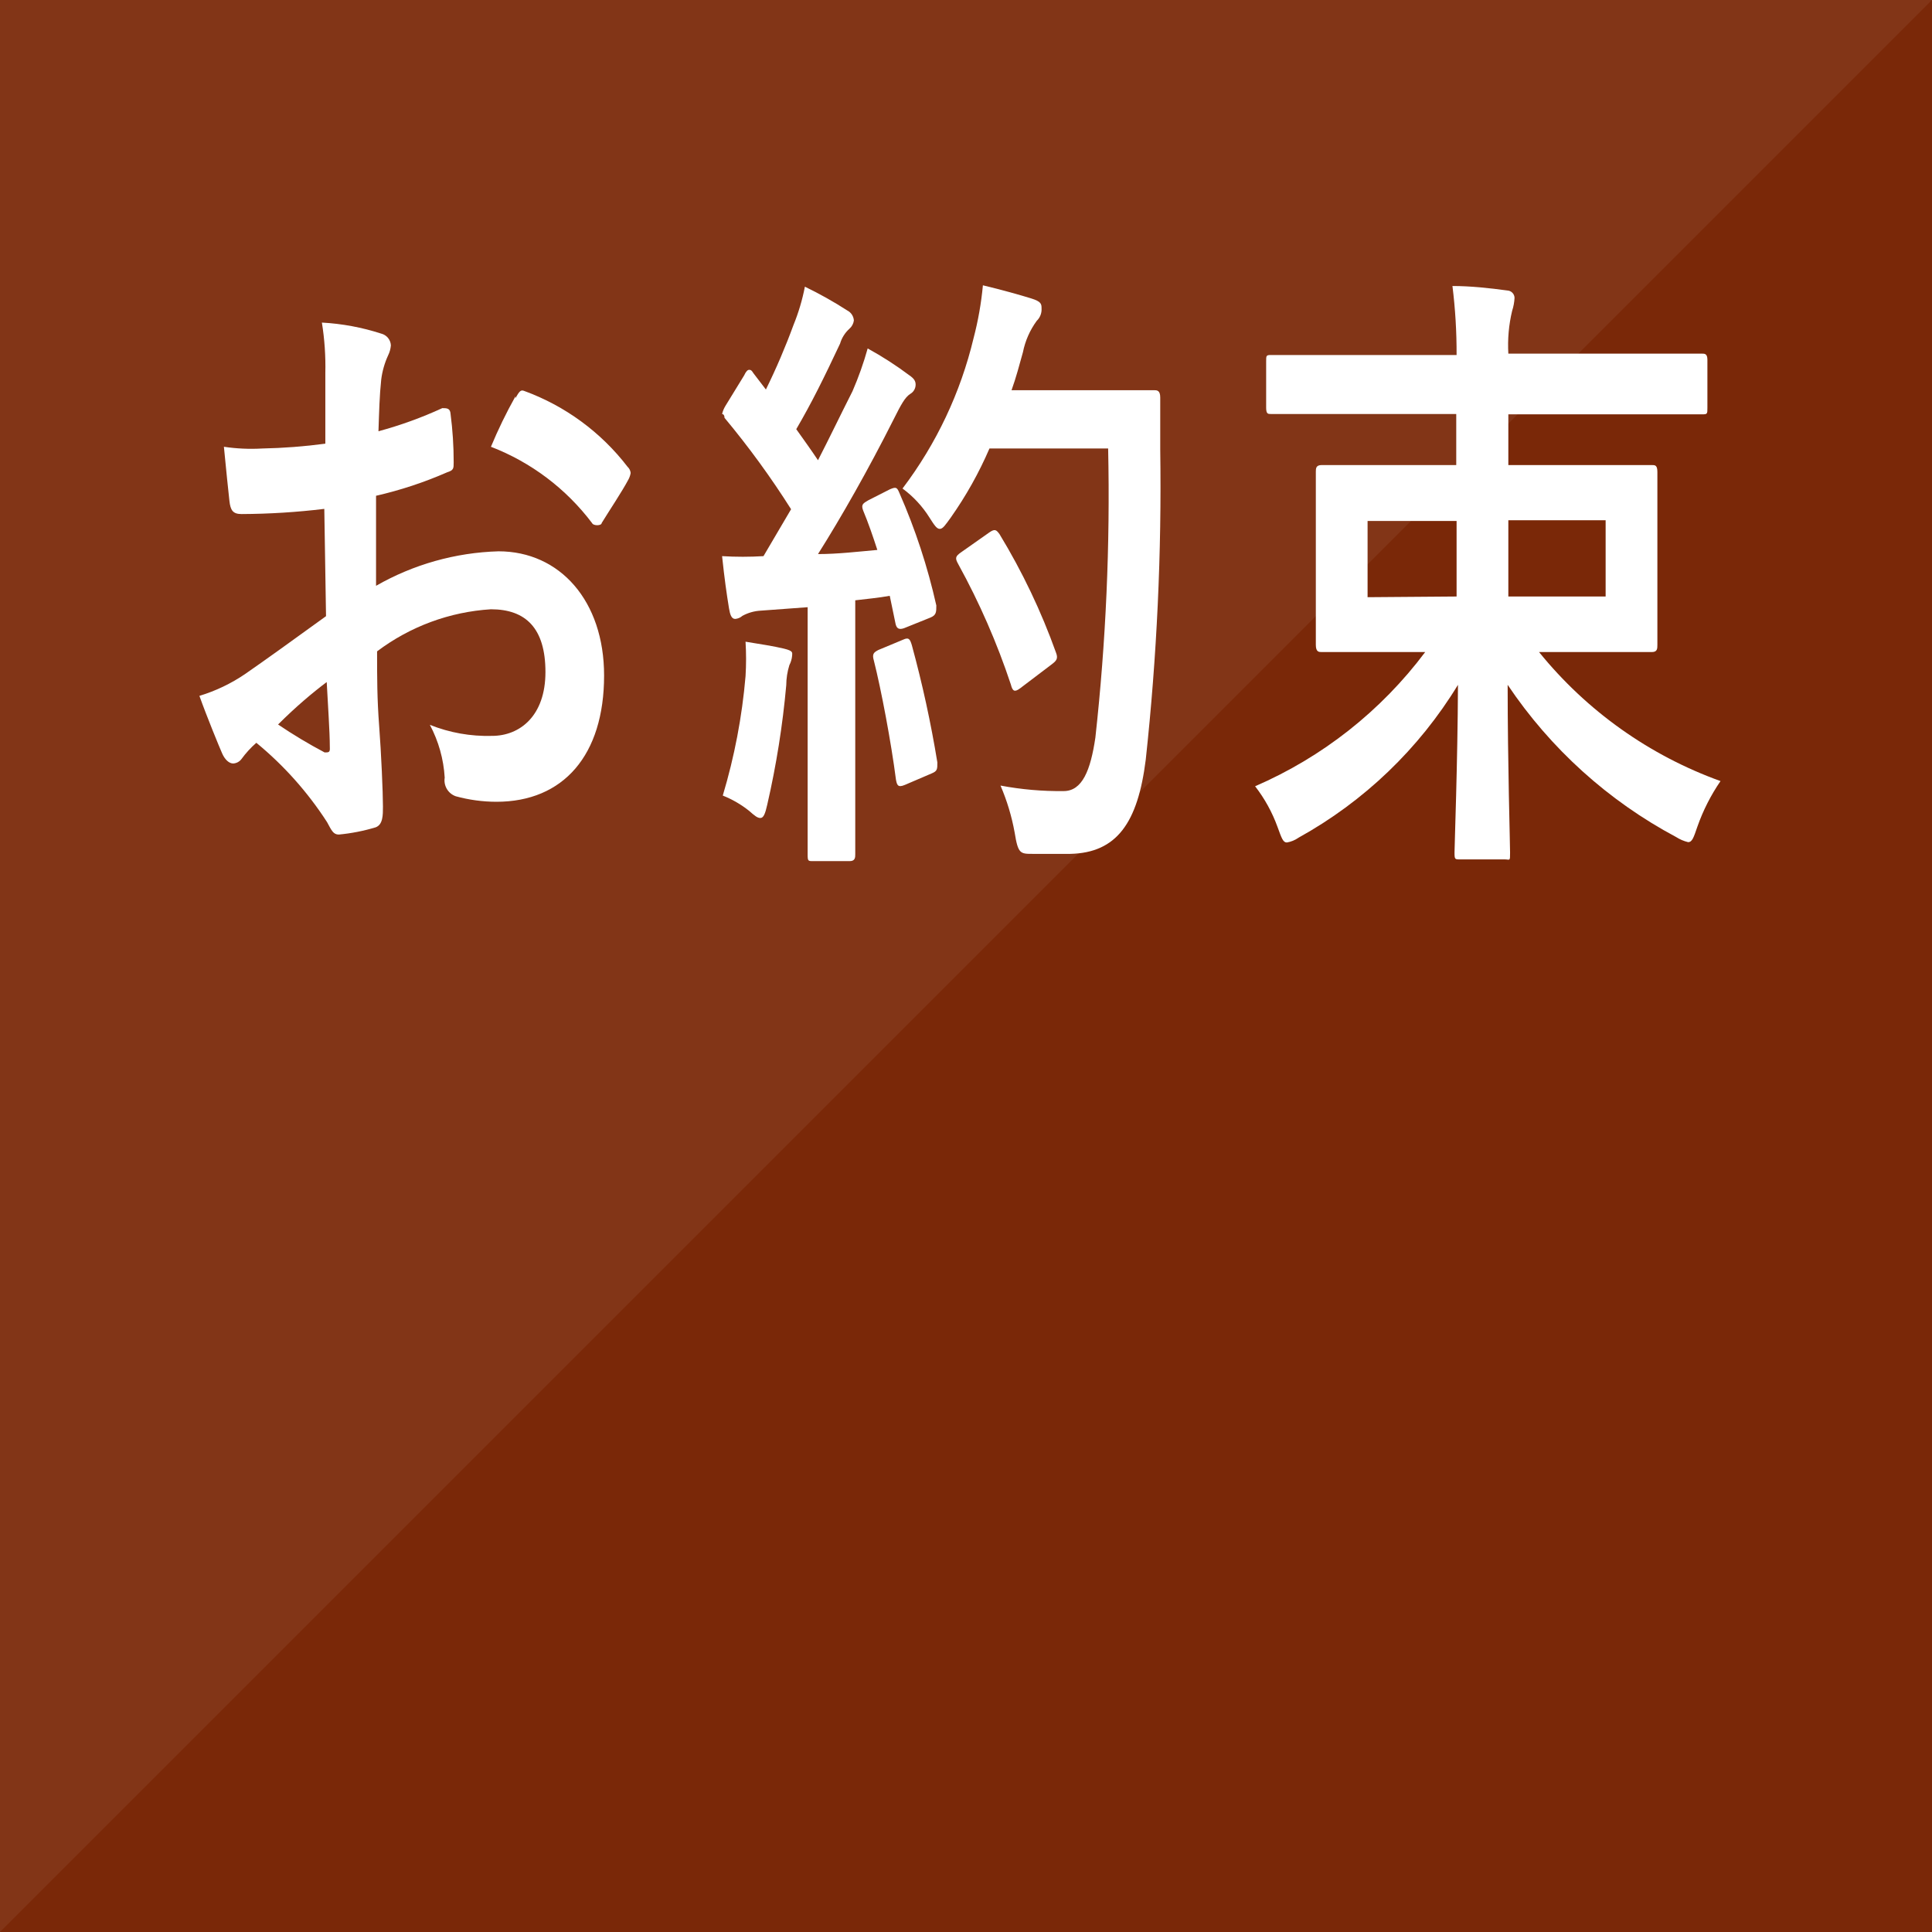
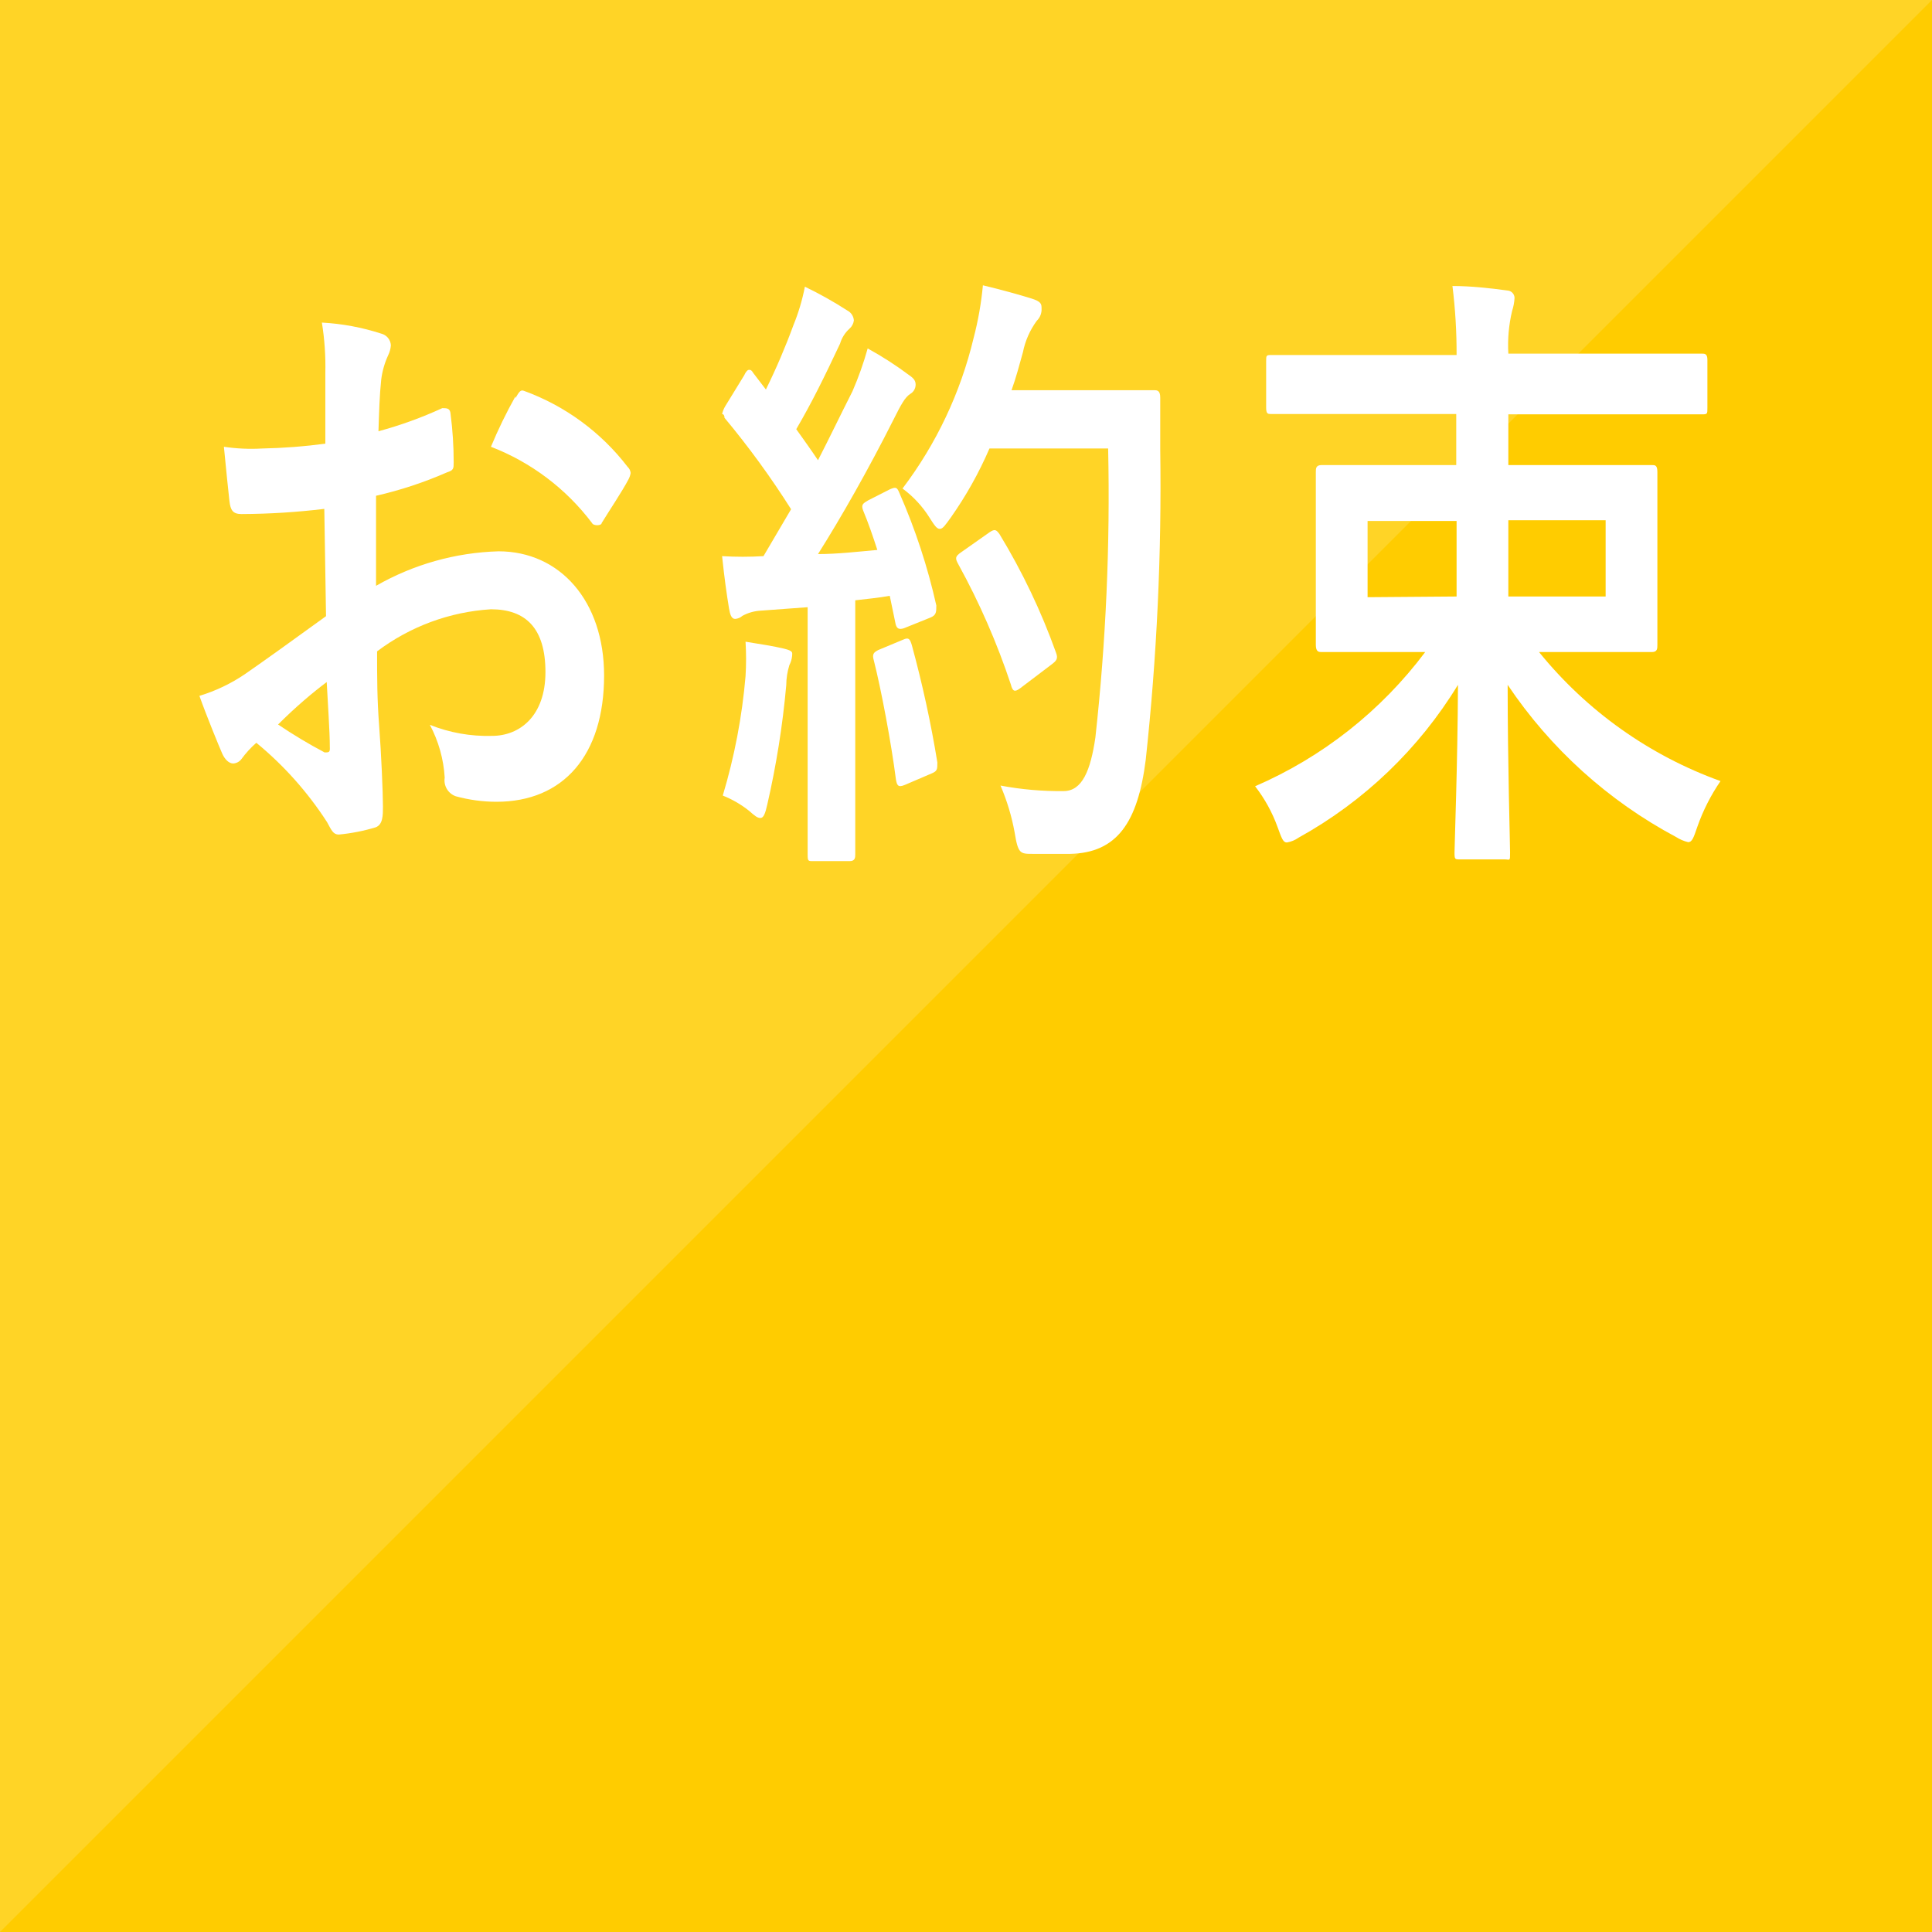
<svg xmlns="http://www.w3.org/2000/svg" viewBox="0 0 56 56">
  <defs>
-     <style>.cls-1{fill:#7a2808;}.cls-2{opacity:0.06;}.cls-3,.cls-4{fill:#fff;}.cls-3{fill-rule:evenodd;}</style>
+     <style>.cls-1{fill:#ffcc00;}.cls-2{opacity:0.15;}.cls-3,.cls-4{fill:#fff;}.cls-3{fill-rule:evenodd;}</style>
  </defs>
  <g>
    <g>
      <rect class="cls-1" width="56" height="56" />
    </g>
    <g class="cls-2">
      <polygon class="cls-3" points="0 56 0 0 56 0 0 56" />
    </g>
    <g>
      <path class="cls-4" d="M9.4,14.75A20.6,20.6,0,0,1,7,14.9c-.25,0-.32-.11-.35-.38s-.1-.94-.16-1.57A5.39,5.39,0,0,0,7.6,13a16.28,16.28,0,0,0,1.83-.14c0-.59,0-1.28,0-2.05a8,8,0,0,0-.1-1.46,6.76,6.76,0,0,1,1.72.32.37.37,0,0,1,.28.34.8.8,0,0,1-.08.29,2.39,2.39,0,0,0-.2.7c-.05.47-.06.92-.08,1.5a11.73,11.73,0,0,0,1.85-.67c.13,0,.23,0,.24.17a10.74,10.74,0,0,1,.09,1.4c0,.18,0,.23-.19.29a11.51,11.51,0,0,1-2.06.68c0,.87,0,1.75,0,2.61a7.58,7.58,0,0,1,3.55-1c1.78,0,3.06,1.44,3.06,3.6,0,2.31-1.18,3.66-3.12,3.66a4.49,4.49,0,0,1-1.18-.16.49.49,0,0,1-.32-.54,3.72,3.72,0,0,0-.43-1.53,4.51,4.51,0,0,0,1.8.32c.81,0,1.55-.58,1.55-1.85s-.57-1.82-1.58-1.82a6.11,6.11,0,0,0-3.3,1.22c0,.76,0,1.37.06,2.16s.11,1.93.11,2.34c0,.25,0,.52-.21.6a5.46,5.46,0,0,1-1.07.21c-.16,0-.21-.12-.34-.36a10,10,0,0,0-2.05-2.3A2.88,2.88,0,0,0,7,22a.32.32,0,0,1-.24.13c-.12,0-.24-.11-.32-.29s-.45-1.08-.66-1.67a4.86,4.86,0,0,0,1.32-.63c.62-.43,1.3-.92,2.35-1.68ZM8.06,21a14.6,14.6,0,0,0,1.35.81c.12,0,.16,0,.15-.15,0-.46-.06-1.29-.09-1.89C9.07,20.07,8.58,20.48,8.06,21Zm6.88-9.46c.11-.19.15-.25.25-.21a6.65,6.65,0,0,1,3,2.2.28.28,0,0,1,.09.18.62.62,0,0,1-.06.18c-.19.36-.56.91-.78,1.27,0,.08-.24.09-.28,0a6.69,6.69,0,0,0-2.93-2.21A13.94,13.94,0,0,1,14.94,11.49Z" />
      <path class="cls-4" d="M25.8,14.18c.17-.07.2-.06.27.11a17.74,17.74,0,0,1,1.07,3.26c0,.19,0,.28-.17.35l-.77.31c-.15.05-.21,0-.24-.12l-.17-.82c-.33.06-.67.09-1,.13v5c0,1.66,0,2.27,0,2.36s0,.2-.16.2H23.57c-.15,0-.16,0-.16-.2s0-.7,0-2.36v-4.8l-1.36.1a1.25,1.25,0,0,0-.53.15.36.36,0,0,1-.21.09c-.11,0-.15-.13-.18-.31-.07-.43-.13-.85-.2-1.51a9.85,9.85,0,0,0,1.2,0l.8-1.36A25.11,25.11,0,0,0,21,12.11C21,12,20.93,12,20.93,12a.81.81,0,0,1,.1-.24l.54-.88c.05-.11.1-.16.14-.16s.07,0,.13.1l.36.47A19.14,19.14,0,0,0,23,9.42a5.89,5.89,0,0,0,.33-1.11A11.45,11.45,0,0,1,24.56,9a.35.35,0,0,1,.19.29.39.39,0,0,1-.13.24.93.93,0,0,0-.27.43c-.47,1-.82,1.71-1.27,2.48.22.31.43.6.63.9.33-.64.65-1.31,1-2a9.65,9.65,0,0,0,.44-1.24,10.15,10.15,0,0,1,1.21.78c.13.09.18.16.18.27a.31.31,0,0,1-.16.27c-.15.1-.26.3-.48.74-.73,1.45-1.52,2.84-2.19,3.9.57,0,1.16-.07,1.72-.12-.13-.4-.26-.78-.41-1.14-.07-.18,0-.21.15-.3ZM21.61,19.6a8.14,8.14,0,0,0,0-1c.43.07.82.13,1.11.2s.24.12.24.21a.75.75,0,0,1-.08.27,2,2,0,0,0-.09.58,25.67,25.67,0,0,1-.55,3.46c-.06.27-.11.39-.2.39s-.17-.07-.33-.21a3,3,0,0,0-.76-.44A17.08,17.08,0,0,0,21.61,19.6Zm4.57-1.06c.17-.08.2,0,.25.16a33.34,33.34,0,0,1,.74,3.4c0,.2,0,.25-.17.32l-.77.33c-.21.09-.23,0-.26-.15-.14-1.09-.43-2.62-.64-3.45-.06-.2,0-.24.13-.31ZM28.68,13a11.11,11.11,0,0,1-1.12,2c-.16.22-.23.33-.32.33s-.16-.11-.3-.33a3.06,3.06,0,0,0-.78-.84,11.74,11.74,0,0,0,2.06-4.36,9.52,9.52,0,0,0,.27-1.53c.55.13,1.11.29,1.4.38s.3.16.3.29a.46.46,0,0,1-.14.36,2.3,2.3,0,0,0-.4.91c-.1.36-.2.74-.33,1.1H32c1,0,1.37,0,1.45,0s.18,0,.18.21c0,.51,0,1,0,1.5a73.66,73.66,0,0,1-.42,9c-.23,1.83-.84,2.7-2.19,2.73-.3,0-.71,0-1.08,0s-.43,0-.53-.62A6.26,6.26,0,0,0,29,22.77a9.29,9.29,0,0,0,1.83.16c.54,0,.78-.6.92-1.55A63.91,63.91,0,0,0,32.12,13Zm0,2.43c.16-.11.2-.07.29.05a18.81,18.81,0,0,1,1.64,3.44c.07.18,0,.24-.13.34l-.91.69c-.16.12-.22.09-.27-.11a20.87,20.87,0,0,0-1.52-3.48c-.1-.18-.1-.23.09-.36Z" />
      <path class="cls-4" d="M38.64,12c-1.26,0-1.71,0-1.8,0s-.14,0-.14-.19V10.47c0-.16,0-.18.14-.18s.54,0,1.8,0h3.58a15.71,15.71,0,0,0-.12-2c.52,0,1.08.06,1.59.13a.22.22,0,0,1,.21.21,1.43,1.43,0,0,1-.07.38,4.26,4.26,0,0,0-.11,1.24h3.81c1.28,0,1.72,0,1.8,0s.16,0,.16.18v1.39c0,.18,0,.19-.16.19s-.52,0-1.8,0H43.72v1.47h2.16c1.41,0,1.91,0,2,0s.16,0,.16.2,0,.5,0,1.51v2c0,1,0,1.39,0,1.5s0,.21-.16.21-.59,0-2,0H44.61a12,12,0,0,0,5.26,3.74,5.63,5.63,0,0,0-.67,1.32c-.11.32-.15.45-.27.45a1.15,1.15,0,0,1-.35-.15,13.56,13.56,0,0,1-4.88-4.41c0,2.27.07,4.59.07,4.86s0,.2-.16.2H42.32c-.15,0-.16,0-.16-.2s.09-2.57.1-4.86a12.49,12.49,0,0,1-4.62,4.43.82.82,0,0,1-.34.14c-.11,0-.15-.12-.27-.45a4.34,4.34,0,0,0-.65-1.18,12.23,12.23,0,0,0,4.93-3.89h-1c-1.42,0-1.92,0-2,0s-.17,0-.17-.21,0-.52,0-1.5v-2c0-1,0-1.41,0-1.51s0-.2.17-.2.59,0,2,0h1.9V12Zm3.58,5.29V15.1H39.64v2.21Zm4.32-2.21H43.72v2.21h2.82Z" />
    </g>
  </g>
</svg>
